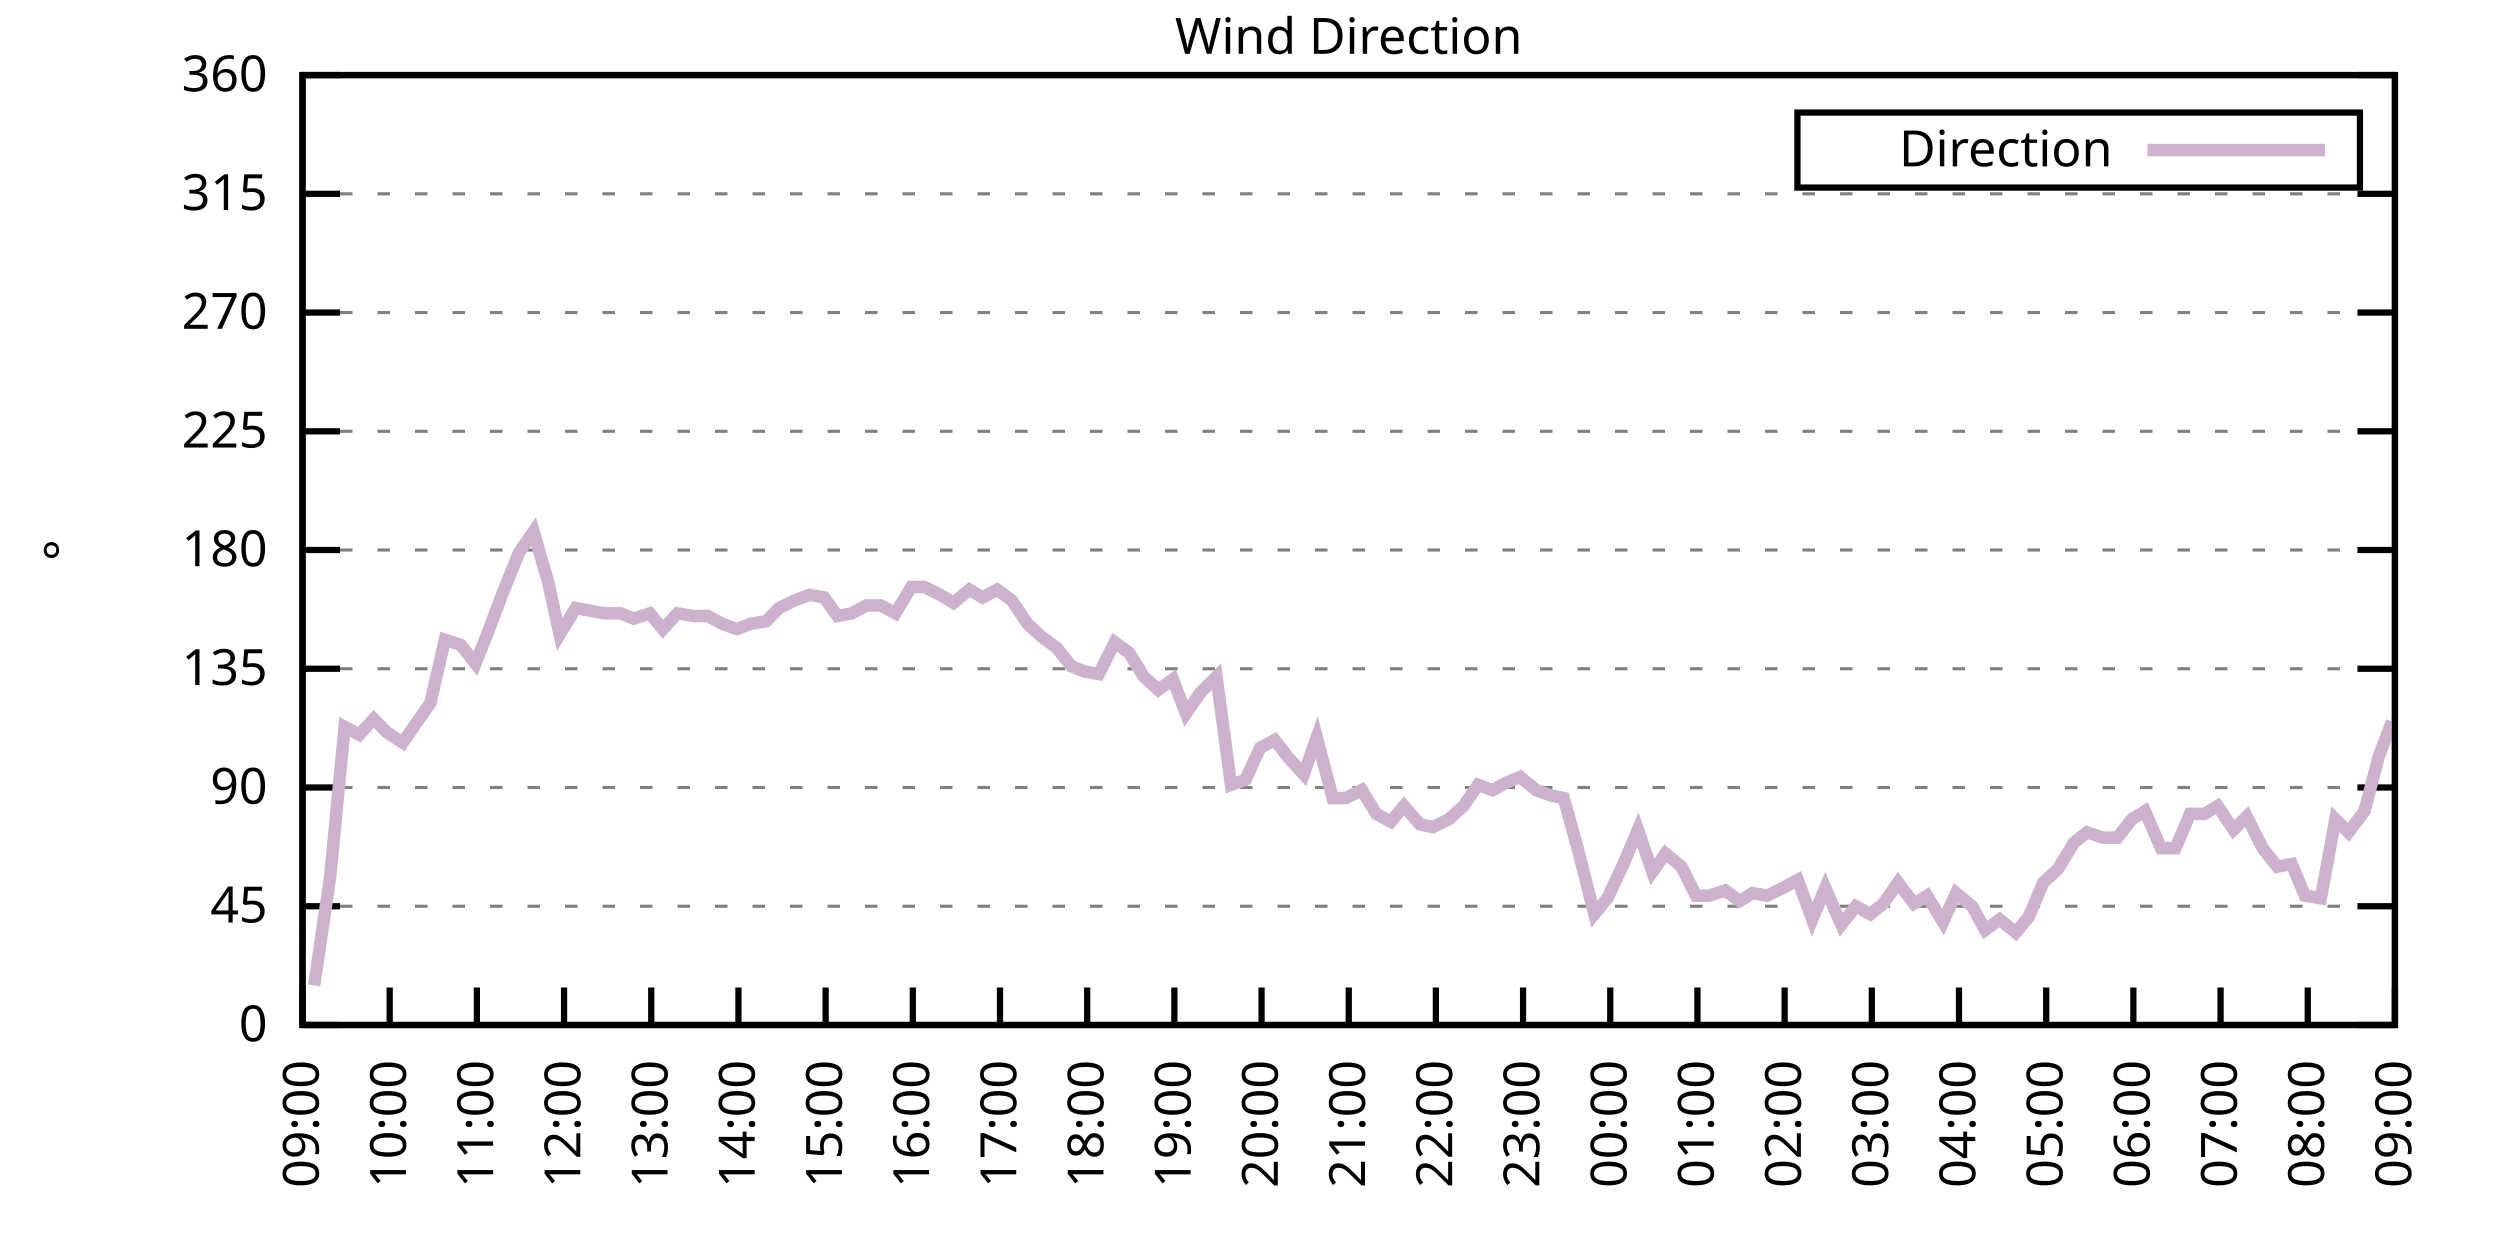
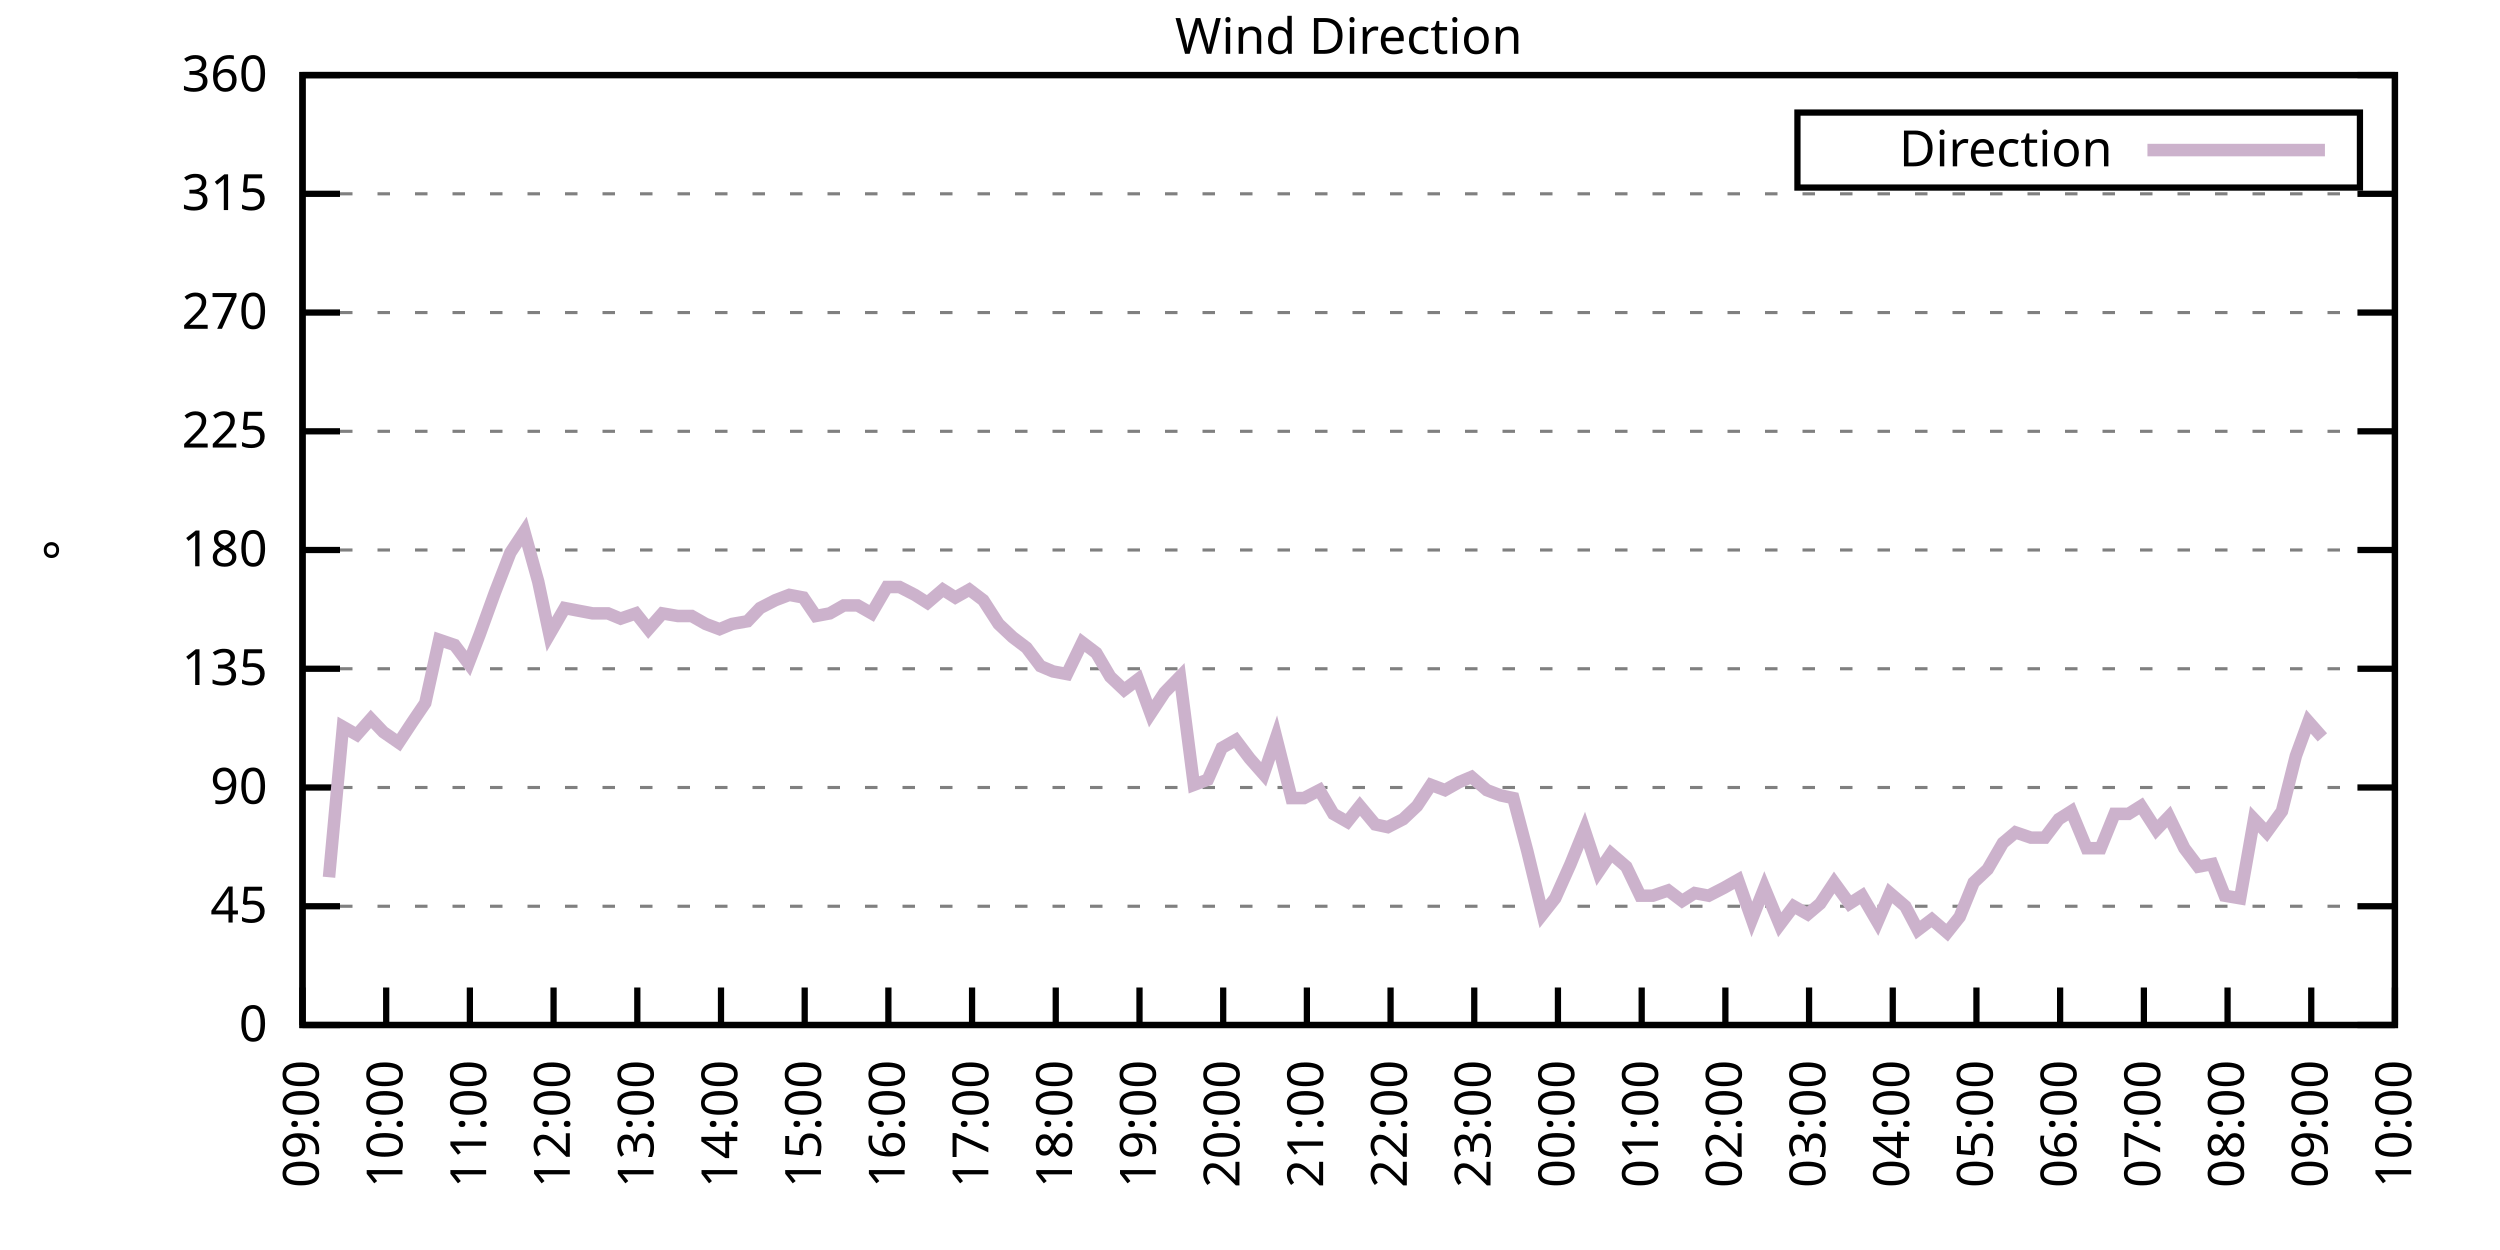
<svg xmlns="http://www.w3.org/2000/svg" xmlns:xlink="http://www.w3.org/1999/xlink" width="400" height="200" viewBox="0 0 400 200">
  <g id="gnuplot_canvas">
    <rect x="0" y="0" width="400" height="200" fill="none" />
    <defs>
      <circle id="gpDot" r="0.5" stroke-width="0.5" stroke="currentColor" />
      <path id="gpPt0" stroke-width="0.333" stroke="currentColor" d="M-1,0 h2 M0,-1 v2" />
      <path id="gpPt1" stroke-width="0.333" stroke="currentColor" d="M-1,-1 L1,1 M1,-1 L-1,1" />
      <path id="gpPt2" stroke-width="0.333" stroke="currentColor" d="M-1,0 L1,0 M0,-1 L0,1 M-1,-1 L1,1 M-1,1 L1,-1" />
      <rect id="gpPt3" stroke-width="0.333" stroke="currentColor" x="-1" y="-1" width="2" height="2" />
      <rect id="gpPt4" stroke-width="0.333" stroke="currentColor" fill="currentColor" x="-1" y="-1" width="2" height="2" />
      <circle id="gpPt5" stroke-width="0.333" stroke="currentColor" cx="0" cy="0" r="1" />
      <use xlink:href="#gpPt5" id="gpPt6" fill="currentColor" stroke="none" />
      <path id="gpPt7" stroke-width="0.333" stroke="currentColor" d="M0,-1.33 L-1.33,0.67 L1.33,0.67 z" />
      <use xlink:href="#gpPt7" id="gpPt8" fill="currentColor" stroke="none" />
      <use xlink:href="#gpPt7" id="gpPt9" stroke="currentColor" transform="rotate(180)" />
      <use xlink:href="#gpPt9" id="gpPt10" fill="currentColor" stroke="none" />
      <use xlink:href="#gpPt3" id="gpPt11" stroke="currentColor" transform="rotate(45)" />
      <use xlink:href="#gpPt11" id="gpPt12" fill="currentColor" stroke="none" />
      <path id="gpPt13" stroke-width="0.333" stroke="currentColor" d="M0,1.330 L1.265,0.411 L0.782,-1.067 L-0.782,-1.076 L-1.265,0.411 z" />
      <use xlink:href="#gpPt13" id="gpPt14" fill="currentColor" stroke="none" />
      <filter id="textbox" filterUnits="objectBoundingBox" x="0" y="0" height="1" width="1">
        <feFlood flood-color="white" flood-opacity="1" result="bgnd" />
        <feComposite in="SourceGraphic" in2="bgnd" operator="atop" />
      </filter>
      <filter id="greybox" filterUnits="objectBoundingBox" x="0" y="0" height="1" width="1">
        <feFlood flood-color="lightgrey" flood-opacity="1" result="grey" />
        <feComposite in="SourceGraphic" in2="grey" operator="atop" />
      </filter>
    </defs>
    <g fill="none" color="white" stroke="currentColor" stroke-width="1.00" stroke-linecap="butt" stroke-linejoin="miter">
</g>
    <g fill="none" color="black" stroke="currentColor" stroke-width="1.00" stroke-linecap="butt" stroke-linejoin="miter">
      <g stroke="none" shape-rendering="crispEdges">
        <polygon fill="rgb(255, 255, 255)" points="48.40,164.00 383.18,164.00 383.18,12.02 48.40,12.02 " />
      </g>
    </g>
    <g fill="none" color="black" stroke="currentColor" stroke-width="1.00" stroke-linecap="butt" stroke-linejoin="miter">
</g>
    <g fill="none" color="black" stroke="black" stroke-width="0.50" stroke-linecap="butt" stroke-linejoin="miter">
</g>
    <g fill="none" color="gray" stroke="currentColor" stroke-width="0.50" stroke-linecap="butt" stroke-linejoin="miter">
      <path stroke="gray" stroke-dasharray="2,4" class="gridline" d="M48.40,164.00 L383.19,164.00  " />
    </g>
    <g fill="none" color="gray" stroke="gray" stroke-width="1.00" stroke-linecap="butt" stroke-linejoin="miter">
</g>
    <g fill="none" color="black" stroke="currentColor" stroke-width="1.00" stroke-linecap="butt" stroke-linejoin="miter">
      <path stroke="black" d="M48.40,164.00 L54.40,164.00 M383.19,164.00 L377.19,164.00  " />
      <g transform="translate(42.80,166.60)" stroke="none" fill="black" font-family="Sans" font-size="8.00" text-anchor="end">
        <text>
          <tspan font-family="Sans"> 0</tspan>
        </text>
      </g>
    </g>
    <g fill="none" color="black" stroke="currentColor" stroke-width="1.00" stroke-linecap="butt" stroke-linejoin="miter">
</g>
    <g fill="none" color="black" stroke="black" stroke-width="0.50" stroke-linecap="butt" stroke-linejoin="miter">
</g>
    <g fill="none" color="gray" stroke="currentColor" stroke-width="0.50" stroke-linecap="butt" stroke-linejoin="miter">
      <path stroke="gray" stroke-dasharray="2,4" class="gridline" d="M48.40,145.00 L383.19,145.00  " />
    </g>
    <g fill="none" color="gray" stroke="gray" stroke-width="1.00" stroke-linecap="butt" stroke-linejoin="miter">
</g>
    <g fill="none" color="black" stroke="currentColor" stroke-width="1.00" stroke-linecap="butt" stroke-linejoin="miter">
      <path stroke="black" d="M48.40,145.00 L54.40,145.00 M383.19,145.00 L377.19,145.00  " />
      <g transform="translate(42.80,147.60)" stroke="none" fill="black" font-family="Sans" font-size="8.00" text-anchor="end">
        <text>
          <tspan font-family="Sans"> 45</tspan>
        </text>
      </g>
    </g>
    <g fill="none" color="black" stroke="currentColor" stroke-width="1.00" stroke-linecap="butt" stroke-linejoin="miter">
</g>
    <g fill="none" color="black" stroke="black" stroke-width="0.50" stroke-linecap="butt" stroke-linejoin="miter">
</g>
    <g fill="none" color="gray" stroke="currentColor" stroke-width="0.50" stroke-linecap="butt" stroke-linejoin="miter">
      <path stroke="gray" stroke-dasharray="2,4" class="gridline" d="M48.40,126.00 L383.19,126.00  " />
    </g>
    <g fill="none" color="gray" stroke="gray" stroke-width="1.00" stroke-linecap="butt" stroke-linejoin="miter">
</g>
    <g fill="none" color="black" stroke="currentColor" stroke-width="1.00" stroke-linecap="butt" stroke-linejoin="miter">
      <path stroke="black" d="M48.40,126.00 L54.40,126.00 M383.19,126.00 L377.19,126.00  " />
      <g transform="translate(42.80,128.60)" stroke="none" fill="black" font-family="Sans" font-size="8.00" text-anchor="end">
        <text>
          <tspan font-family="Sans"> 90</tspan>
        </text>
      </g>
    </g>
    <g fill="none" color="black" stroke="currentColor" stroke-width="1.00" stroke-linecap="butt" stroke-linejoin="miter">
</g>
    <g fill="none" color="black" stroke="black" stroke-width="0.50" stroke-linecap="butt" stroke-linejoin="miter">
</g>
    <g fill="none" color="gray" stroke="currentColor" stroke-width="0.50" stroke-linecap="butt" stroke-linejoin="miter">
      <path stroke="gray" stroke-dasharray="2,4" class="gridline" d="M48.40,107.00 L383.19,107.00  " />
    </g>
    <g fill="none" color="gray" stroke="gray" stroke-width="1.00" stroke-linecap="butt" stroke-linejoin="miter">
</g>
    <g fill="none" color="black" stroke="currentColor" stroke-width="1.00" stroke-linecap="butt" stroke-linejoin="miter">
      <path stroke="black" d="M48.40,107.00 L54.40,107.00 M383.19,107.00 L377.19,107.00  " />
      <g transform="translate(42.80,109.60)" stroke="none" fill="black" font-family="Sans" font-size="8.00" text-anchor="end">
        <text>
          <tspan font-family="Sans"> 135</tspan>
        </text>
      </g>
    </g>
    <g fill="none" color="black" stroke="currentColor" stroke-width="1.00" stroke-linecap="butt" stroke-linejoin="miter">
</g>
    <g fill="none" color="black" stroke="black" stroke-width="0.50" stroke-linecap="butt" stroke-linejoin="miter">
</g>
    <g fill="none" color="gray" stroke="currentColor" stroke-width="0.50" stroke-linecap="butt" stroke-linejoin="miter">
      <path stroke="gray" stroke-dasharray="2,4" class="gridline" d="M48.40,88.00 L383.19,88.00  " />
    </g>
    <g fill="none" color="gray" stroke="gray" stroke-width="1.00" stroke-linecap="butt" stroke-linejoin="miter">
</g>
    <g fill="none" color="black" stroke="currentColor" stroke-width="1.00" stroke-linecap="butt" stroke-linejoin="miter">
      <path stroke="black" d="M48.40,88.00 L54.40,88.00 M383.19,88.00 L377.19,88.00  " />
      <g transform="translate(42.80,90.60)" stroke="none" fill="black" font-family="Sans" font-size="8.00" text-anchor="end">
        <text>
          <tspan font-family="Sans"> 180</tspan>
        </text>
      </g>
    </g>
    <g fill="none" color="black" stroke="currentColor" stroke-width="1.00" stroke-linecap="butt" stroke-linejoin="miter">
</g>
    <g fill="none" color="black" stroke="black" stroke-width="0.50" stroke-linecap="butt" stroke-linejoin="miter">
</g>
    <g fill="none" color="gray" stroke="currentColor" stroke-width="0.50" stroke-linecap="butt" stroke-linejoin="miter">
      <path stroke="gray" stroke-dasharray="2,4" class="gridline" d="M48.40,69.01 L383.19,69.01  " />
    </g>
    <g fill="none" color="gray" stroke="gray" stroke-width="1.00" stroke-linecap="butt" stroke-linejoin="miter">
</g>
    <g fill="none" color="black" stroke="currentColor" stroke-width="1.00" stroke-linecap="butt" stroke-linejoin="miter">
      <path stroke="black" d="M48.40,69.01 L54.40,69.01 M383.19,69.01 L377.19,69.01  " />
      <g transform="translate(42.80,71.61)" stroke="none" fill="black" font-family="Sans" font-size="8.00" text-anchor="end">
        <text>
          <tspan font-family="Sans"> 225</tspan>
        </text>
      </g>
    </g>
    <g fill="none" color="black" stroke="currentColor" stroke-width="1.00" stroke-linecap="butt" stroke-linejoin="miter">
</g>
    <g fill="none" color="black" stroke="black" stroke-width="0.50" stroke-linecap="butt" stroke-linejoin="miter">
</g>
    <g fill="none" color="gray" stroke="currentColor" stroke-width="0.50" stroke-linecap="butt" stroke-linejoin="miter">
      <path stroke="gray" stroke-dasharray="2,4" class="gridline" d="M48.40,50.01 L383.19,50.01  " />
    </g>
    <g fill="none" color="gray" stroke="gray" stroke-width="1.00" stroke-linecap="butt" stroke-linejoin="miter">
</g>
    <g fill="none" color="black" stroke="currentColor" stroke-width="1.00" stroke-linecap="butt" stroke-linejoin="miter">
      <path stroke="black" d="M48.40,50.01 L54.40,50.01 M383.19,50.01 L377.19,50.01  " />
      <g transform="translate(42.80,52.61)" stroke="none" fill="black" font-family="Sans" font-size="8.00" text-anchor="end">
        <text>
          <tspan font-family="Sans"> 270</tspan>
        </text>
      </g>
    </g>
    <g fill="none" color="black" stroke="currentColor" stroke-width="1.00" stroke-linecap="butt" stroke-linejoin="miter">
</g>
    <g fill="none" color="black" stroke="black" stroke-width="0.50" stroke-linecap="butt" stroke-linejoin="miter">
</g>
    <g fill="none" color="gray" stroke="currentColor" stroke-width="0.50" stroke-linecap="butt" stroke-linejoin="miter">
      <path stroke="gray" stroke-dasharray="2,4" class="gridline" d="M48.40,31.01 L383.19,31.01  " />
    </g>
    <g fill="none" color="gray" stroke="gray" stroke-width="1.00" stroke-linecap="butt" stroke-linejoin="miter">
</g>
    <g fill="none" color="black" stroke="currentColor" stroke-width="1.00" stroke-linecap="butt" stroke-linejoin="miter">
      <path stroke="black" d="M48.40,31.01 L54.40,31.01 M383.19,31.01 L377.19,31.01  " />
      <g transform="translate(42.80,33.61)" stroke="none" fill="black" font-family="Sans" font-size="8.00" text-anchor="end">
        <text>
          <tspan font-family="Sans"> 315</tspan>
        </text>
      </g>
    </g>
    <g fill="none" color="black" stroke="currentColor" stroke-width="1.00" stroke-linecap="butt" stroke-linejoin="miter">
</g>
    <g fill="none" color="black" stroke="black" stroke-width="0.50" stroke-linecap="butt" stroke-linejoin="miter">
</g>
    <g fill="none" color="gray" stroke="currentColor" stroke-width="0.50" stroke-linecap="butt" stroke-linejoin="miter">
      <path stroke="gray" stroke-dasharray="2,4" class="gridline" d="M48.40,12.01 L383.19,12.01  " />
    </g>
    <g fill="none" color="gray" stroke="gray" stroke-width="1.00" stroke-linecap="butt" stroke-linejoin="miter">
</g>
    <g fill="none" color="black" stroke="currentColor" stroke-width="1.00" stroke-linecap="butt" stroke-linejoin="miter">
      <path stroke="black" d="M48.40,12.01 L54.40,12.01 M383.19,12.01 L377.19,12.01  " />
      <g transform="translate(42.80,14.61)" stroke="none" fill="black" font-family="Sans" font-size="8.00" text-anchor="end">
        <text>
          <tspan font-family="Sans"> 360</tspan>
        </text>
      </g>
    </g>
    <g fill="none" color="black" stroke="currentColor" stroke-width="1.00" stroke-linecap="butt" stroke-linejoin="miter">
      <path stroke="black" d="M48.40,164.00 L48.40,158.00  " />
      <g transform="translate(51.00,169.60) rotate(270.00)" stroke="none" fill="black" font-family="Sans" font-size="8.00" text-anchor="end">
        <text>
          <tspan font-family="Sans">09:00</tspan>
        </text>
      </g>
    </g>
    <g fill="none" color="black" stroke="currentColor" stroke-width="1.00" stroke-linecap="butt" stroke-linejoin="miter">
-       <path stroke="black" d="M62.35,164.00 L62.35,158.00  " />
-       <g transform="translate(64.95,169.60) rotate(270.00)" stroke="none" fill="black" font-family="Sans" font-size="8.00" text-anchor="end">
+       <path stroke="black" d="M61.79,164.00 L61.79,158.00  " />
+       <g transform="translate(64.39,169.60) rotate(270.00)" stroke="none" fill="black" font-family="Sans" font-size="8.00" text-anchor="end">
        <text>
          <tspan font-family="Sans">10:00</tspan>
        </text>
      </g>
    </g>
    <g fill="none" color="black" stroke="currentColor" stroke-width="1.00" stroke-linecap="butt" stroke-linejoin="miter">
-       <path stroke="black" d="M76.30,164.00 L76.30,158.00  " />
-       <g transform="translate(78.90,169.60) rotate(270.00)" stroke="none" fill="black" font-family="Sans" font-size="8.00" text-anchor="end">
+       <path stroke="black" d="M75.18,164.00 L75.18,158.00  " />
+       <g transform="translate(77.78,169.60) rotate(270.00)" stroke="none" fill="black" font-family="Sans" font-size="8.00" text-anchor="end">
        <text>
          <tspan font-family="Sans">11:00</tspan>
        </text>
      </g>
    </g>
    <g fill="none" color="black" stroke="currentColor" stroke-width="1.00" stroke-linecap="butt" stroke-linejoin="miter">
-       <path stroke="black" d="M90.25,164.00 L90.25,158.00  " />
-       <g transform="translate(92.85,169.60) rotate(270.00)" stroke="none" fill="black" font-family="Sans" font-size="8.00" text-anchor="end">
+       <path stroke="black" d="M88.57,164.00 L88.57,158.00  " />
+       <g transform="translate(91.17,169.60) rotate(270.00)" stroke="none" fill="black" font-family="Sans" font-size="8.00" text-anchor="end">
        <text>
          <tspan font-family="Sans">12:00</tspan>
        </text>
      </g>
    </g>
    <g fill="none" color="black" stroke="currentColor" stroke-width="1.00" stroke-linecap="butt" stroke-linejoin="miter">
-       <path stroke="black" d="M104.20,164.00 L104.20,158.00  " />
-       <g transform="translate(106.80,169.60) rotate(270.00)" stroke="none" fill="black" font-family="Sans" font-size="8.00" text-anchor="end">
+       <path stroke="black" d="M101.97,164.00 L101.97,158.00  " />
+       <g transform="translate(104.57,169.60) rotate(270.00)" stroke="none" fill="black" font-family="Sans" font-size="8.00" text-anchor="end">
        <text>
          <tspan font-family="Sans">13:00</tspan>
        </text>
      </g>
    </g>
    <g fill="none" color="black" stroke="currentColor" stroke-width="1.00" stroke-linecap="butt" stroke-linejoin="miter">
-       <path stroke="black" d="M118.15,164.00 L118.15,158.00  " />
-       <g transform="translate(120.75,169.60) rotate(270.00)" stroke="none" fill="black" font-family="Sans" font-size="8.00" text-anchor="end">
+       <path stroke="black" d="M115.36,164.00 L115.36,158.00  " />
+       <g transform="translate(117.96,169.60) rotate(270.00)" stroke="none" fill="black" font-family="Sans" font-size="8.00" text-anchor="end">
        <text>
          <tspan font-family="Sans">14:00</tspan>
        </text>
      </g>
    </g>
    <g fill="none" color="black" stroke="currentColor" stroke-width="1.00" stroke-linecap="butt" stroke-linejoin="miter">
-       <path stroke="black" d="M132.10,164.00 L132.10,158.00  " />
-       <g transform="translate(134.70,169.60) rotate(270.00)" stroke="none" fill="black" font-family="Sans" font-size="8.00" text-anchor="end">
+       <path stroke="black" d="M128.75,164.00 L128.75,158.00  " />
+       <g transform="translate(131.35,169.60) rotate(270.00)" stroke="none" fill="black" font-family="Sans" font-size="8.00" text-anchor="end">
        <text>
          <tspan font-family="Sans">15:00</tspan>
        </text>
      </g>
    </g>
    <g fill="none" color="black" stroke="currentColor" stroke-width="1.00" stroke-linecap="butt" stroke-linejoin="miter">
-       <path stroke="black" d="M146.05,164.00 L146.05,158.00  " />
-       <g transform="translate(148.65,169.60) rotate(270.00)" stroke="none" fill="black" font-family="Sans" font-size="8.00" text-anchor="end">
+       <path stroke="black" d="M142.14,164.00 L142.14,158.00  " />
+       <g transform="translate(144.74,169.60) rotate(270.00)" stroke="none" fill="black" font-family="Sans" font-size="8.00" text-anchor="end">
        <text>
          <tspan font-family="Sans">16:00</tspan>
        </text>
      </g>
    </g>
    <g fill="none" color="black" stroke="currentColor" stroke-width="1.00" stroke-linecap="butt" stroke-linejoin="miter">
-       <path stroke="black" d="M160.00,164.00 L160.00,158.00  " />
-       <g transform="translate(162.60,169.60) rotate(270.00)" stroke="none" fill="black" font-family="Sans" font-size="8.00" text-anchor="end">
+       <path stroke="black" d="M155.53,164.00 L155.53,158.00  " />
+       <g transform="translate(158.13,169.60) rotate(270.00)" stroke="none" fill="black" font-family="Sans" font-size="8.00" text-anchor="end">
        <text>
          <tspan font-family="Sans">17:00</tspan>
        </text>
      </g>
    </g>
    <g fill="none" color="black" stroke="currentColor" stroke-width="1.00" stroke-linecap="butt" stroke-linejoin="miter">
-       <path stroke="black" d="M173.95,164.00 L173.95,158.00  " />
-       <g transform="translate(176.55,169.60) rotate(270.00)" stroke="none" fill="black" font-family="Sans" font-size="8.00" text-anchor="end">
+       <path stroke="black" d="M168.92,164.00 L168.92,158.00  " />
+       <g transform="translate(171.52,169.60) rotate(270.00)" stroke="none" fill="black" font-family="Sans" font-size="8.00" text-anchor="end">
        <text>
          <tspan font-family="Sans">18:00</tspan>
        </text>
      </g>
    </g>
    <g fill="none" color="black" stroke="currentColor" stroke-width="1.00" stroke-linecap="butt" stroke-linejoin="miter">
-       <path stroke="black" d="M187.90,164.00 L187.90,158.00  " />
-       <g transform="translate(190.50,169.60) rotate(270.00)" stroke="none" fill="black" font-family="Sans" font-size="8.00" text-anchor="end">
+       <path stroke="black" d="M182.32,164.00 L182.32,158.00  " />
+       <g transform="translate(184.92,169.60) rotate(270.00)" stroke="none" fill="black" font-family="Sans" font-size="8.00" text-anchor="end">
        <text>
          <tspan font-family="Sans">19:00</tspan>
        </text>
      </g>
    </g>
    <g fill="none" color="black" stroke="currentColor" stroke-width="1.00" stroke-linecap="butt" stroke-linejoin="miter">
-       <path stroke="black" d="M201.85,164.00 L201.85,158.00  " />
-       <g transform="translate(204.45,169.60) rotate(270.00)" stroke="none" fill="black" font-family="Sans" font-size="8.00" text-anchor="end">
+       <path stroke="black" d="M195.71,164.00 L195.71,158.00  " />
+       <g transform="translate(198.31,169.60) rotate(270.00)" stroke="none" fill="black" font-family="Sans" font-size="8.00" text-anchor="end">
        <text>
          <tspan font-family="Sans">20:00</tspan>
        </text>
      </g>
    </g>
    <g fill="none" color="black" stroke="currentColor" stroke-width="1.00" stroke-linecap="butt" stroke-linejoin="miter">
-       <path stroke="black" d="M215.80,164.00 L215.80,158.00  " />
-       <g transform="translate(218.40,169.60) rotate(270.00)" stroke="none" fill="black" font-family="Sans" font-size="8.00" text-anchor="end">
+       <path stroke="black" d="M209.10,164.00 L209.10,158.00  " />
+       <g transform="translate(211.70,169.60) rotate(270.00)" stroke="none" fill="black" font-family="Sans" font-size="8.00" text-anchor="end">
        <text>
          <tspan font-family="Sans">21:00</tspan>
        </text>
      </g>
    </g>
    <g fill="none" color="black" stroke="currentColor" stroke-width="1.00" stroke-linecap="butt" stroke-linejoin="miter">
-       <path stroke="black" d="M229.74,164.00 L229.74,158.00  " />
-       <g transform="translate(232.34,169.60) rotate(270.00)" stroke="none" fill="black" font-family="Sans" font-size="8.00" text-anchor="end">
+       <path stroke="black" d="M222.49,164.00 L222.49,158.00  " />
+       <g transform="translate(225.09,169.60) rotate(270.00)" stroke="none" fill="black" font-family="Sans" font-size="8.00" text-anchor="end">
        <text>
          <tspan font-family="Sans">22:00</tspan>
        </text>
      </g>
    </g>
    <g fill="none" color="black" stroke="currentColor" stroke-width="1.00" stroke-linecap="butt" stroke-linejoin="miter">
-       <path stroke="black" d="M243.69,164.00 L243.69,158.00  " />
-       <g transform="translate(246.29,169.60) rotate(270.00)" stroke="none" fill="black" font-family="Sans" font-size="8.00" text-anchor="end">
+       <path stroke="black" d="M235.88,164.00 L235.88,158.00  " />
+       <g transform="translate(238.48,169.60) rotate(270.00)" stroke="none" fill="black" font-family="Sans" font-size="8.00" text-anchor="end">
        <text>
          <tspan font-family="Sans">23:00</tspan>
        </text>
      </g>
    </g>
    <g fill="none" color="black" stroke="currentColor" stroke-width="1.00" stroke-linecap="butt" stroke-linejoin="miter">
-       <path stroke="black" d="M257.64,164.00 L257.64,158.00  " />
-       <g transform="translate(260.24,169.60) rotate(270.00)" stroke="none" fill="black" font-family="Sans" font-size="8.00" text-anchor="end">
+       <path stroke="black" d="M249.27,164.00 L249.27,158.00  " />
+       <g transform="translate(251.87,169.60) rotate(270.00)" stroke="none" fill="black" font-family="Sans" font-size="8.00" text-anchor="end">
        <text>
          <tspan font-family="Sans">00:00</tspan>
        </text>
      </g>
    </g>
    <g fill="none" color="black" stroke="currentColor" stroke-width="1.00" stroke-linecap="butt" stroke-linejoin="miter">
-       <path stroke="black" d="M271.59,164.00 L271.59,158.00  " />
-       <g transform="translate(274.19,169.60) rotate(270.00)" stroke="none" fill="black" font-family="Sans" font-size="8.00" text-anchor="end">
+       <path stroke="black" d="M262.67,164.00 L262.67,158.00  " />
+       <g transform="translate(265.27,169.60) rotate(270.00)" stroke="none" fill="black" font-family="Sans" font-size="8.00" text-anchor="end">
        <text>
          <tspan font-family="Sans">01:00</tspan>
        </text>
      </g>
    </g>
    <g fill="none" color="black" stroke="currentColor" stroke-width="1.00" stroke-linecap="butt" stroke-linejoin="miter">
-       <path stroke="black" d="M285.54,164.00 L285.54,158.00  " />
-       <g transform="translate(288.14,169.60) rotate(270.00)" stroke="none" fill="black" font-family="Sans" font-size="8.00" text-anchor="end">
+       <path stroke="black" d="M276.06,164.00 L276.06,158.00  " />
+       <g transform="translate(278.66,169.60) rotate(270.00)" stroke="none" fill="black" font-family="Sans" font-size="8.00" text-anchor="end">
        <text>
          <tspan font-family="Sans">02:00</tspan>
        </text>
      </g>
    </g>
    <g fill="none" color="black" stroke="currentColor" stroke-width="1.00" stroke-linecap="butt" stroke-linejoin="miter">
-       <path stroke="black" d="M299.49,164.00 L299.49,158.00  " />
-       <g transform="translate(302.09,169.60) rotate(270.00)" stroke="none" fill="black" font-family="Sans" font-size="8.00" text-anchor="end">
+       <path stroke="black" d="M289.45,164.00 L289.45,158.00  " />
+       <g transform="translate(292.05,169.60) rotate(270.00)" stroke="none" fill="black" font-family="Sans" font-size="8.00" text-anchor="end">
        <text>
          <tspan font-family="Sans">03:00</tspan>
        </text>
      </g>
    </g>
    <g fill="none" color="black" stroke="currentColor" stroke-width="1.00" stroke-linecap="butt" stroke-linejoin="miter">
-       <path stroke="black" d="M313.44,164.00 L313.44,158.00  " />
-       <g transform="translate(316.04,169.60) rotate(270.00)" stroke="none" fill="black" font-family="Sans" font-size="8.00" text-anchor="end">
+       <path stroke="black" d="M302.84,164.00 L302.84,158.00  " />
+       <g transform="translate(305.44,169.60) rotate(270.00)" stroke="none" fill="black" font-family="Sans" font-size="8.00" text-anchor="end">
        <text>
          <tspan font-family="Sans">04:00</tspan>
        </text>
      </g>
    </g>
    <g fill="none" color="black" stroke="currentColor" stroke-width="1.00" stroke-linecap="butt" stroke-linejoin="miter">
-       <path stroke="black" d="M327.39,164.00 L327.39,158.00  " />
-       <g transform="translate(329.99,169.60) rotate(270.00)" stroke="none" fill="black" font-family="Sans" font-size="8.00" text-anchor="end">
+       <path stroke="black" d="M316.23,164.00 L316.23,158.00  " />
+       <g transform="translate(318.83,169.60) rotate(270.00)" stroke="none" fill="black" font-family="Sans" font-size="8.00" text-anchor="end">
        <text>
          <tspan font-family="Sans">05:00</tspan>
        </text>
      </g>
    </g>
    <g fill="none" color="black" stroke="currentColor" stroke-width="1.00" stroke-linecap="butt" stroke-linejoin="miter">
-       <path stroke="black" d="M341.34,164.00 L341.34,158.00  " />
-       <g transform="translate(343.94,169.60) rotate(270.00)" stroke="none" fill="black" font-family="Sans" font-size="8.00" text-anchor="end">
+       <path stroke="black" d="M329.62,164.00 L329.62,158.00  " />
+       <g transform="translate(332.22,169.60) rotate(270.00)" stroke="none" fill="black" font-family="Sans" font-size="8.00" text-anchor="end">
        <text>
          <tspan font-family="Sans">06:00</tspan>
        </text>
      </g>
    </g>
    <g fill="none" color="black" stroke="currentColor" stroke-width="1.00" stroke-linecap="butt" stroke-linejoin="miter">
-       <path stroke="black" d="M355.29,164.00 L355.29,158.00  " />
-       <g transform="translate(357.89,169.60) rotate(270.00)" stroke="none" fill="black" font-family="Sans" font-size="8.00" text-anchor="end">
+       <path stroke="black" d="M343.02,164.00 L343.02,158.00  " />
+       <g transform="translate(345.62,169.60) rotate(270.00)" stroke="none" fill="black" font-family="Sans" font-size="8.00" text-anchor="end">
        <text>
          <tspan font-family="Sans">07:00</tspan>
        </text>
      </g>
    </g>
    <g fill="none" color="black" stroke="currentColor" stroke-width="1.00" stroke-linecap="butt" stroke-linejoin="miter">
-       <path stroke="black" d="M369.24,164.00 L369.24,158.00  " />
-       <g transform="translate(371.84,169.60) rotate(270.00)" stroke="none" fill="black" font-family="Sans" font-size="8.00" text-anchor="end">
+       <path stroke="black" d="M356.41,164.00 L356.41,158.00  " />
+       <g transform="translate(359.01,169.60) rotate(270.00)" stroke="none" fill="black" font-family="Sans" font-size="8.00" text-anchor="end">
        <text>
          <tspan font-family="Sans">08:00</tspan>
+         </text>
+       </g>
+     </g>
+     <g fill="none" color="black" stroke="currentColor" stroke-width="1.00" stroke-linecap="butt" stroke-linejoin="miter">
+       <path stroke="black" d="M369.80,164.00 L369.80,158.00  " />
+       <g transform="translate(372.40,169.60) rotate(270.00)" stroke="none" fill="black" font-family="Sans" font-size="8.00" text-anchor="end">
+         <text>
+           <tspan font-family="Sans">09:00</tspan>
        </text>
      </g>
    </g>
    <g fill="none" color="black" stroke="currentColor" stroke-width="1.00" stroke-linecap="butt" stroke-linejoin="miter">
      <path stroke="black" d="M383.19,164.00 L383.19,158.00  " />
      <g transform="translate(385.79,169.60) rotate(270.00)" stroke="none" fill="black" font-family="Sans" font-size="8.00" text-anchor="end">
        <text>
-           <tspan font-family="Sans">09:00</tspan>
+           <tspan font-family="Sans">10:00</tspan>
        </text>
      </g>
    </g>
    <g fill="none" color="black" stroke="currentColor" stroke-width="1.00" stroke-linecap="butt" stroke-linejoin="miter">
</g>
    <g fill="none" color="black" stroke="currentColor" stroke-width="1.00" stroke-linecap="butt" stroke-linejoin="miter">
      <path stroke="black" d="M48.40,12.01 L48.40,164.00 L383.19,164.00 L383.19,12.01 L48.40,12.01 Z  " />
    </g>
    <g fill="none" color="black" stroke="currentColor" stroke-width="1.00" stroke-linecap="butt" stroke-linejoin="miter">
</g>
    <g fill="none" color="black" stroke="currentColor" stroke-width="1.00" stroke-linecap="butt" stroke-linejoin="miter">
      <path stroke="black" d="M287.59,30.01 L287.59,18.01 L377.59,18.01 L377.59,30.01 L287.59,30.01 Z  " />
    </g>
    <g id="Wind_direction_plot_1">
      <g fill="none" color="white" stroke="black" stroke-width="2.00" stroke-linecap="butt" stroke-linejoin="miter">
</g>
      <g fill="none" color="black" stroke="currentColor" stroke-width="2.00" stroke-linecap="butt" stroke-linejoin="miter">
        <g transform="translate(337.99,26.61)" stroke="none" fill="black" font-family="Sans" font-size="8.00" text-anchor="end">
          <text>
            <tspan font-family="Sans">Direction</tspan>
          </text>
        </g>
      </g>
      <g fill="none" color="black" stroke="currentColor" stroke-width="2.00" stroke-linecap="butt" stroke-linejoin="miter">
-         <path stroke="rgb(204, 178, 204)" d="M343.59,24.01 L371.99,24.01 M50.26,157.67 L52.82,140.36 L55.14,116.29 L57.47,117.56 L59.79,115.03 L61.88,117.14   L64.44,118.83 L66.77,115.45 L68.86,112.49 L71.18,102.36 L73.74,103.20 L76.07,106.16 L77.93,101.52 L80.48,94.76   L83.04,88.43 L85.37,85.05 L87.69,93.07 L89.55,101.52 L92.11,97.29 L94.43,97.72 L96.76,98.14 L99.32,98.14   L101.41,98.98 L103.97,98.14 L106.06,100.67 L108.38,98.14 L110.94,98.56 L113.27,98.56 L115.59,99.83 L117.92,100.67   L120.01,99.83 L122.57,99.40 L124.66,97.29 L127.22,96.03 L129.54,95.18 L131.87,95.60 L133.96,98.56 L136.28,98.14   L138.61,96.87 L140.93,96.87 L143.26,98.14 L145.81,93.92 L147.91,93.92 L150.46,95.18 L152.56,96.45 L155.11,94.34   L157.21,95.60 L159.53,94.34 L161.86,96.03 L164.41,99.83 L166.74,101.94 L169.06,103.63 L171.39,106.58 L173.48,107.43   L175.81,107.85 L178.36,102.78 L180.69,104.47 L183.01,108.27 L185.34,110.38 L187.66,108.69 L189.76,114.18 L192.08,110.80   L194.64,108.27 L196.96,125.58 L199.29,124.74 L201.61,119.67 L203.94,118.40 L206.26,121.36 L208.59,123.89 L210.68,117.98   L213.24,127.69 L215.33,127.69 L217.89,126.42 L220.21,130.22 L222.54,131.49 L224.63,128.96 L227.19,131.91 L229.28,132.34   L231.84,131.07 L234.16,128.96 L236.49,125.58 L238.81,126.42 L241.14,125.16 L243.23,124.31 L245.79,126.42 L248.11,127.27   L250.20,127.69 L252.53,136.14 L255.09,146.27 L257.18,143.73 L259.74,138.25 L262.06,132.76 L264.39,139.51 L266.48,136.56   L269.04,138.67 L271.36,143.31 L273.45,143.31 L276.01,142.47 L278.34,144.16 L280.43,142.89 L282.75,143.31 L285.31,142.05   L287.64,140.78 L289.96,147.11 L292.05,142.05 L294.61,147.96 L296.94,145.00 L299.26,146.27 L301.35,144.58 L303.68,141.20   L306.23,144.58 L308.33,143.31 L310.88,147.53 L312.98,142.89 L315.53,145.00 L317.63,148.80 L319.95,147.11 L322.51,149.22   L324.60,146.69 L326.93,141.20 L329.25,139.09 L331.81,134.87 L333.90,133.18 L336.46,134.02 L338.78,134.02 L341.11,131.07   L343.20,129.80 L345.76,135.71 L348.08,135.71 L350.41,130.22 L352.73,130.22 L354.83,128.96 L357.38,132.76 L359.48,130.65   L362.03,135.71 L364.36,138.67 L366.68,138.25 L368.78,143.31 L371.33,143.73 L373.66,131.07 L375.75,133.18 L378.31,129.80   L380.63,120.94 L382.73,115.45  " />
+         <path stroke="rgb(204, 178, 204)" d="M343.59,24.01 L371.99,24.01 M52.64,140.36 L54.87,116.29 L57.10,117.56 L59.34,115.03 L61.35,117.14 L63.80,118.83   L66.03,115.45 L68.04,112.49 L70.27,102.36 L72.73,103.20 L74.96,106.16 L76.75,101.52 L79.20,94.76 L81.66,88.43   L83.89,85.05 L86.12,93.07 L87.91,101.52 L90.36,97.29 L92.59,97.72 L94.82,98.14 L97.28,98.14 L99.29,98.98   L101.74,98.14 L103.75,100.67 L105.98,98.14 L108.44,98.56 L110.67,98.56 L112.90,99.83 L115.13,100.67 L117.14,99.83   L119.60,99.40 L121.61,97.29 L124.06,96.03 L126.29,95.18 L128.53,95.60 L130.54,98.56 L132.77,98.14 L135.00,96.87   L137.23,96.87 L139.46,98.14 L141.92,93.92 L143.93,93.92 L146.38,95.18 L148.39,96.45 L150.85,94.34 L152.85,95.60   L155.09,94.34 L157.32,96.03 L159.77,99.83 L162.01,101.94 L164.24,103.63 L166.47,106.58 L168.48,107.43 L170.71,107.85   L173.17,102.78 L175.40,104.47 L177.63,108.27 L179.86,110.38 L182.09,108.69 L184.10,114.18 L186.33,110.80 L188.79,108.27   L191.02,125.58 L193.25,124.74 L195.48,119.67 L197.72,118.40 L199.95,121.36 L202.18,123.89 L204.19,117.98 L206.64,127.69   L208.65,127.69 L211.11,126.42 L213.34,130.22 L215.57,131.49 L217.58,128.96 L220.04,131.91 L222.04,132.34 L224.50,131.07   L226.73,128.96 L228.96,125.58 L231.20,126.42 L233.43,125.16 L235.44,124.31 L237.89,126.42 L240.12,127.27 L242.13,127.69   L244.36,136.14 L246.82,146.27 L248.83,143.73 L251.28,138.25 L253.51,132.76 L255.75,139.51 L257.76,136.56 L260.21,138.67   L262.44,143.31 L264.45,143.31 L266.91,142.47 L269.14,144.16 L271.15,142.89 L273.38,143.31 L275.83,142.05 L278.07,140.78   L280.30,147.11 L282.31,142.05 L284.76,147.96 L286.99,145.00 L289.23,146.27 L291.23,144.58 L293.47,141.20 L295.92,144.58   L297.93,143.31 L300.39,147.53 L302.39,142.89 L304.85,145.00 L306.86,148.80 L309.09,147.11 L311.54,149.22 L313.55,146.69   L315.79,141.20 L318.02,139.09 L320.47,134.87 L322.48,133.18 L324.94,134.02 L327.17,134.02 L329.40,131.07 L331.41,129.80   L333.86,135.71 L336.10,135.71 L338.33,130.22 L340.56,130.22 L342.57,128.96 L345.02,132.76 L347.03,130.65 L349.49,135.71   L351.72,138.67 L353.95,138.25 L355.96,143.31 L358.42,143.73 L360.65,131.07 L362.66,133.18 L365.11,129.80 L367.34,120.94   L369.35,115.45 L371.58,117.98  " />
      </g>
    </g>
    <g fill="none" color="black" stroke="currentColor" stroke-width="2.00" stroke-linecap="butt" stroke-linejoin="miter">
</g>
    <g fill="none" color="black" stroke="black" stroke-width="1.00" stroke-linecap="butt" stroke-linejoin="miter">
</g>
    <g fill="none" color="black" stroke="currentColor" stroke-width="1.00" stroke-linecap="butt" stroke-linejoin="miter">
      <path stroke="black" d="M48.40,12.01 L48.40,164.00 L383.19,164.00 L383.19,12.01 L48.40,12.01 Z  " />
      <g transform="translate(12.80,88.01) rotate(270.00)" stroke="none" fill="black" font-family="Sans" font-size="8.00" text-anchor="middle">
        <text>
          <tspan font-family="Sans">°</tspan>
        </text>
      </g>
    </g>
    <g fill="none" color="black" stroke="currentColor" stroke-width="1.00" stroke-linecap="butt" stroke-linejoin="miter">
</g>
    <g fill="none" color="black" stroke="currentColor" stroke-width="1.00" stroke-linecap="butt" stroke-linejoin="miter">
      <g transform="translate(215.79,8.61)" stroke="none" fill="black" font-family="Sans" font-size="8.00" text-anchor="middle">
        <text>
          <tspan font-family="Sans">Wind Direction</tspan>
        </text>
      </g>
    </g>
    <g fill="none" color="black" stroke="currentColor" stroke-width="1.00" stroke-linecap="butt" stroke-linejoin="miter">
</g>
  </g>
</svg>
